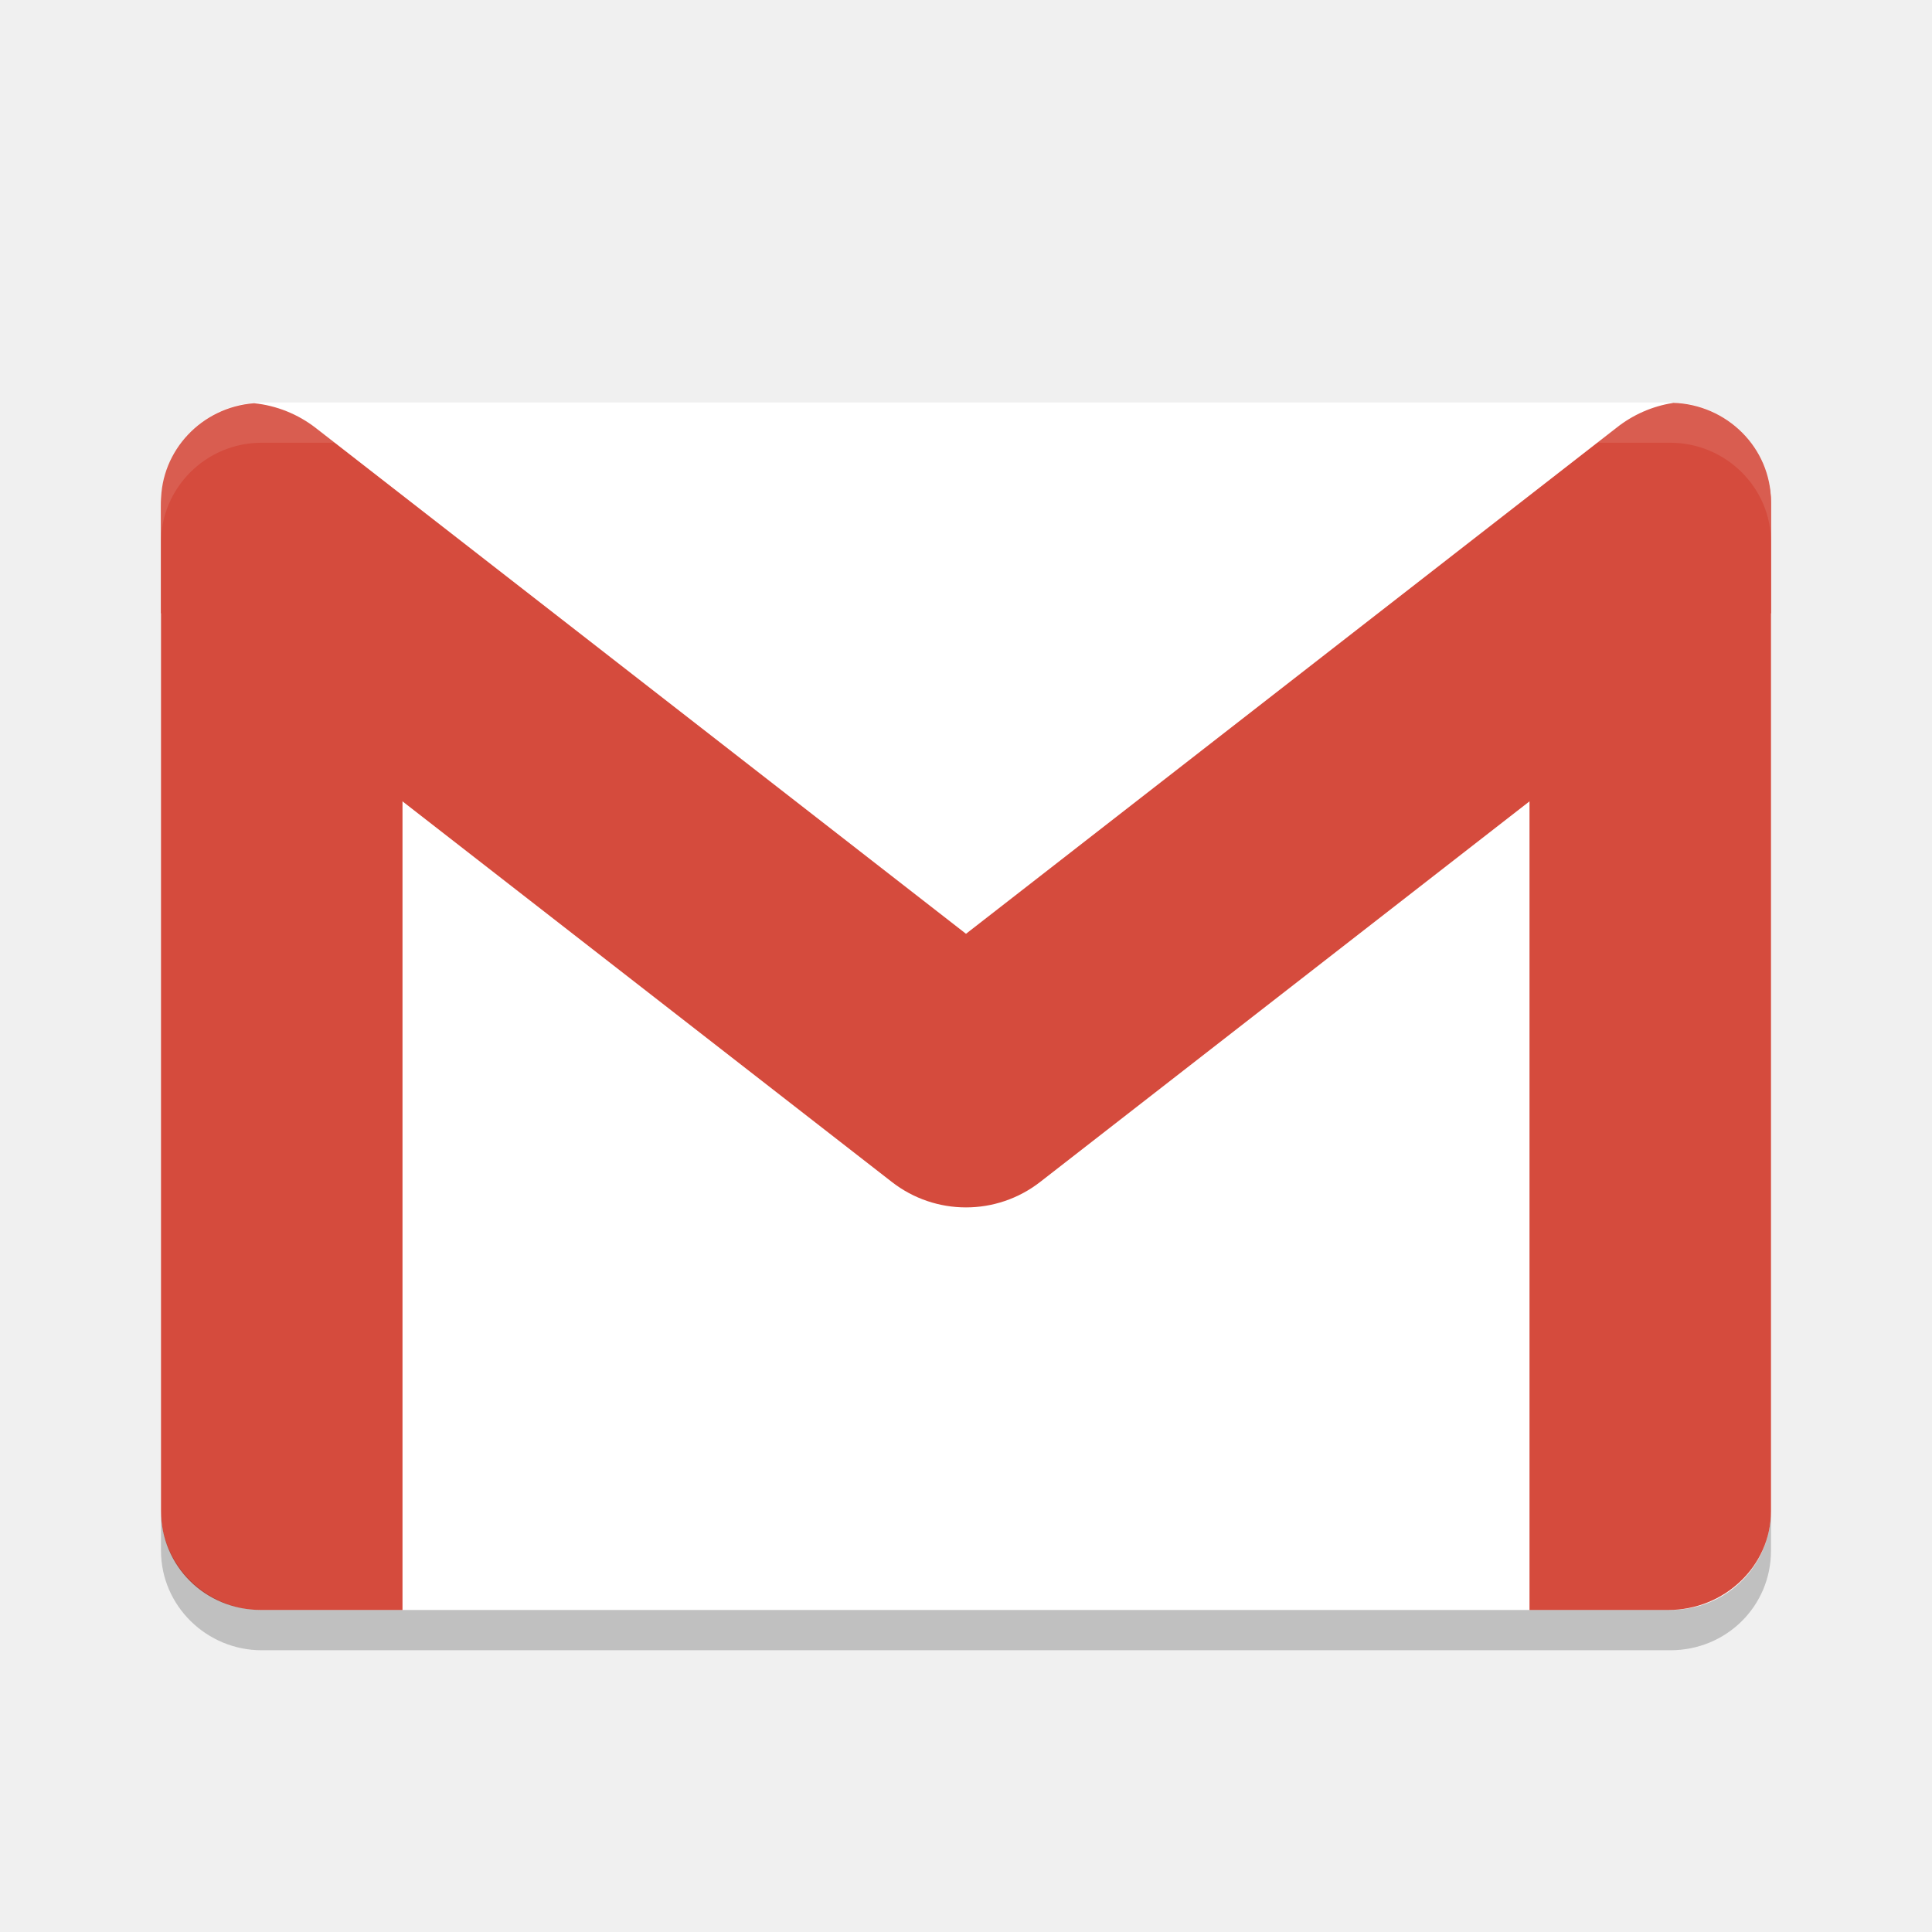
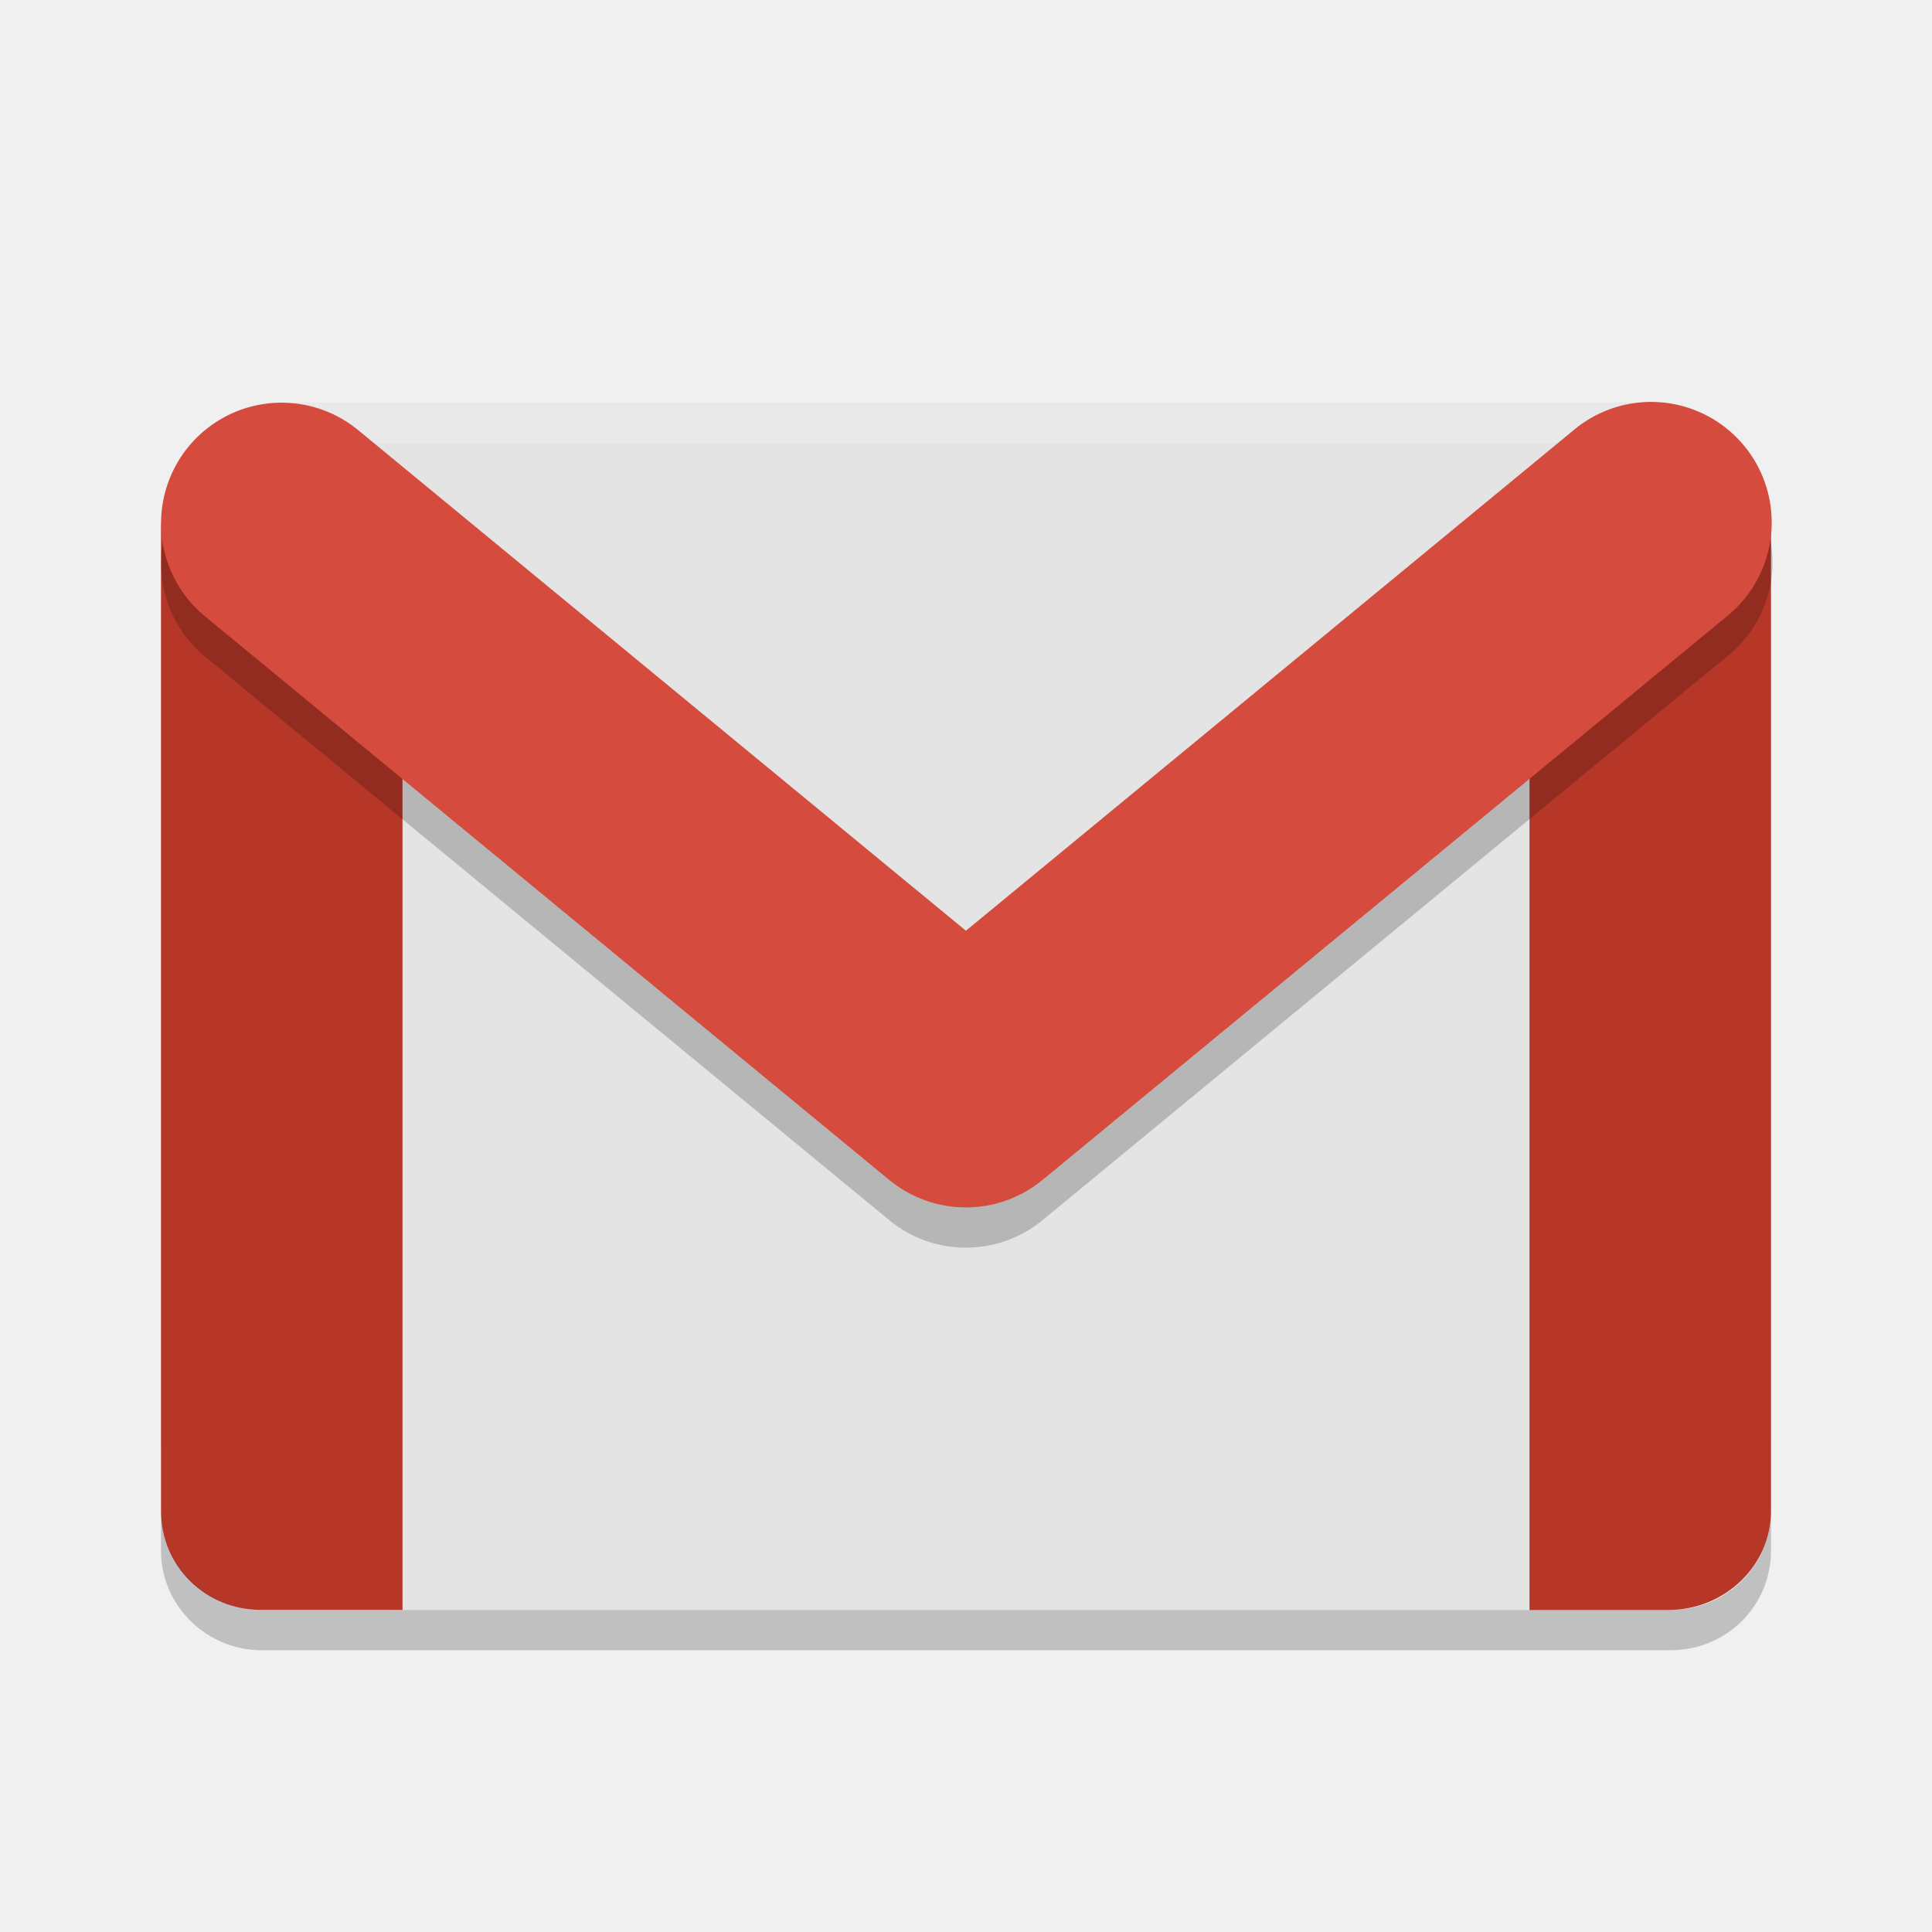
<svg xmlns="http://www.w3.org/2000/svg" width="24" height="24" preserveAspectRatio="xMidYMid" version="1.1" viewBox="0 0 24 24">
-   <path fill="#ffffff" d="m20.75 20h-17.5c-0.679 0-1.25-0.548-1.25-1.238v-12.524c0-0.672 0.554-1.238 1.25-1.238h17.5c0.679 0 1.25 0.548 1.25 1.238v12.524c0 0.69-0.554 1.238-1.25 1.238z" />
-   <path fill="#d54b3d" d="m20.725 5.475c-0.696 0-1.725 0.688-1.725 1.373v13.152h1.725c0.695 0 1.275-0.545 1.275-1.23v-12.522c0-0.686-0.58-0.773-1.275-0.773z" />
-   <path fill="#d54b3d" d="m3.244 5.492c-0.608 0-1.107 0.095-1.22 0.582-0.016 0.068-0.024 0.144-0.024 0.228v12.468c0 0.685 0.551 1.23 1.244 1.23h1.756v-12.899c0-0.083-0.009-0.159-0.025-0.227-0.113-0.487-1.122-1.382-1.731-1.382z" />
-   <path fill="#d54b3d" fill-rule="evenodd" d="m20.781 5.006a1.5 1.5 0 0 0 -0.703 0.31l-8.078 6.284-8.078-6.284a1.5 1.5 0 0 0 -0.766 -0.307c-0.651 0.049-1.156 0.587-1.156 1.228v1.379a1.5 1.5 0 0 0 0.078 0.066l9 7a1.5 1.5 0 0 0 1.844 0l9-7a1.5 1.5 0 0 0 0.078 -0.065v-1.381c0-0.679-0.555-1.215-1.219-1.232z" />
+   <path d="M 19.757,19.416 19.124,20 4.818,20 4.301,19.124 C 3.956,18.54 3.257,18.878 2.701,18.47 L 2,17.956 2,7.153 2.584,6.413 C 3,5.885 2.911,5.792 3.396,5.292 L 3.679,5 20.409,5 20.75,5.467 c 0.4,0.548 0.694,0.21 0.929,0.859 L 22,7.212 22,17.839 21.328,18.645 c -0.442,0.53 -1.059,0.299 -1.571,0.771 z" style="fill:#e4e4e4" />
+   <path d="M 20.725,5.774 C 20.029,5.774 19,6.462 19,7.148 L 19,20 20.725,20 C 21.42,20 22,19.455 22,18.77 L 22,6.548 C 22,5.862 21.42,5.774 20.725,5.774 Z" style="fill:#b63728" />
+   <path d="M 3.244,5.792 C 2.636,5.792 2.137,5.887 2.024,6.374 2.009,6.442 2,6.517 2,6.601 l 0,12.168 c 0,0.685 0.551,1.23 1.244,1.23 l 1.756,0 L 5,7.4 C 5,7.317 4.991,7.241 4.975,7.173 4.862,6.686 3.852,5.792 3.244,5.792 Z" style="fill:#b63728" />
  <path opacity=".2" d="m2 18.762v0.5c0 0.69 0.571 1.238 1.25 1.238h17.5c0.696 0 1.25-0.548 1.25-1.238v-0.5c0 0.69-0.554 1.238-1.25 1.238h-17.5c-0.679 0-1.25-0.548-1.25-1.238z" />
-   <path fill="#fff" opacity=".1" d="m3.25 5c-0.696 0-1.25 0.566-1.25 1.238v0.5c0-0.672 0.554-1.238 1.25-1.238h17.5c0.679 0 1.25 0.548 1.25 1.238v-0.5c0-0.69-0.571-1.238-1.25-1.238h-17.5z" />
+   <path d="M 3.308,5.409 C 2.822,5.907 2.708,5.409 2.555,6.063 l -0.117,0.5 c 0,-0.672 0.425,-0.174 0.929,-0.654 L 3.796,5.5 20.496,5.5 20.75,5.5 c 0.679,0 0.812,0.14 0.812,0.83 l 0,-0.12 C 21.562,6 21.061,6.026 20.721,5.438 L 20.467,5 3.708,5 Z" style="opacity:0.2;fill:#ffffff" />
+   <path d="M 3.502,5.502 A 1.498,1.498 0 0 0 2.562,8.169 l 8.485,6.989 a 1.498,1.498 0 0 0 1.903,0 L 21.436,8.169 A 1.498,1.498 0 1 0 19.533,5.857 L 11.999,12.062 4.465,5.857 A 1.498,1.498 0 0 0 3.502,5.502 Z" style="opacity:0.2;fill-rule:evenodd" />
+   <path style="fill:#d54b3d;fill-rule:evenodd" d="M 3.502,5.002 A 1.498,1.498 0 0 0 2.562,7.669 l 8.485,6.989 a 1.498,1.498 0 0 0 1.903,0 L 21.436,7.669 A 1.498,1.498 0 1 0 19.533,5.356 L 11.999,11.562 4.465,5.356 A 1.498,1.498 0 0 0 3.502,5.002 Z" />
</svg>
